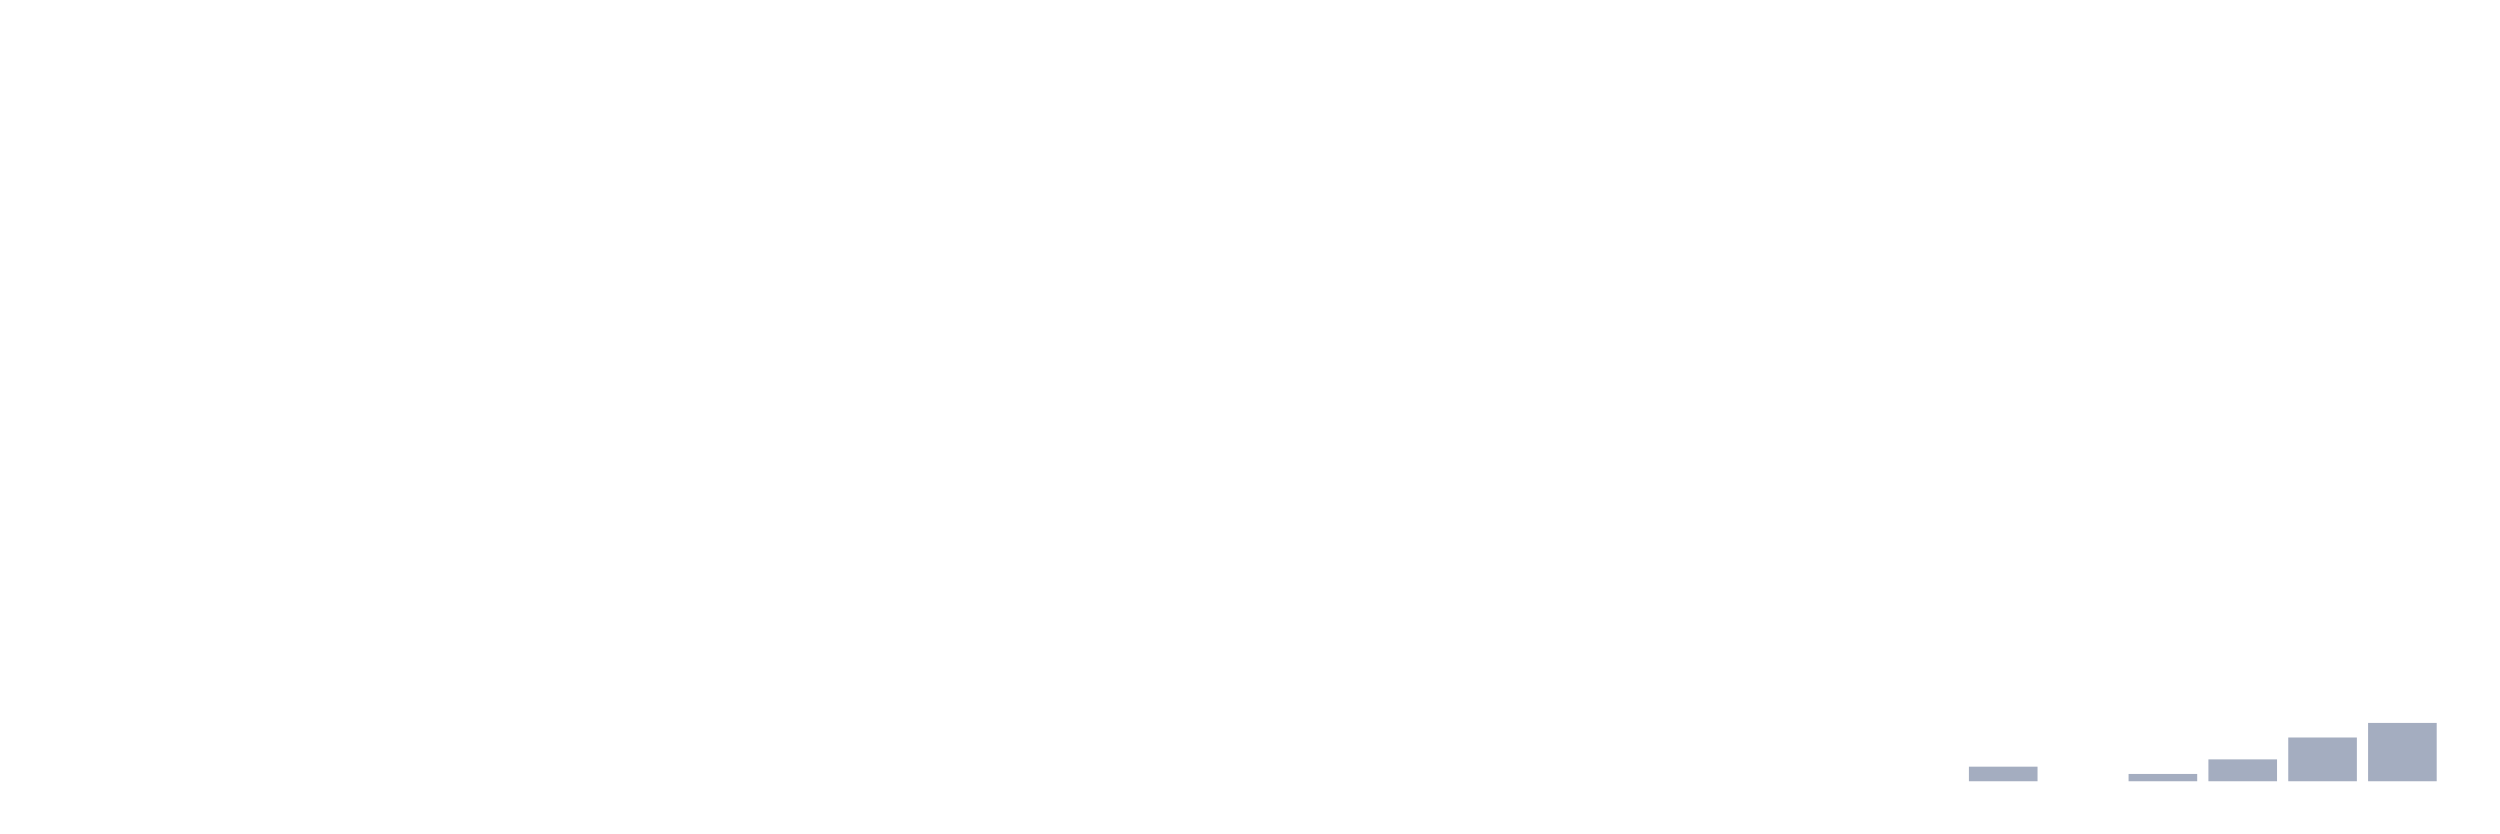
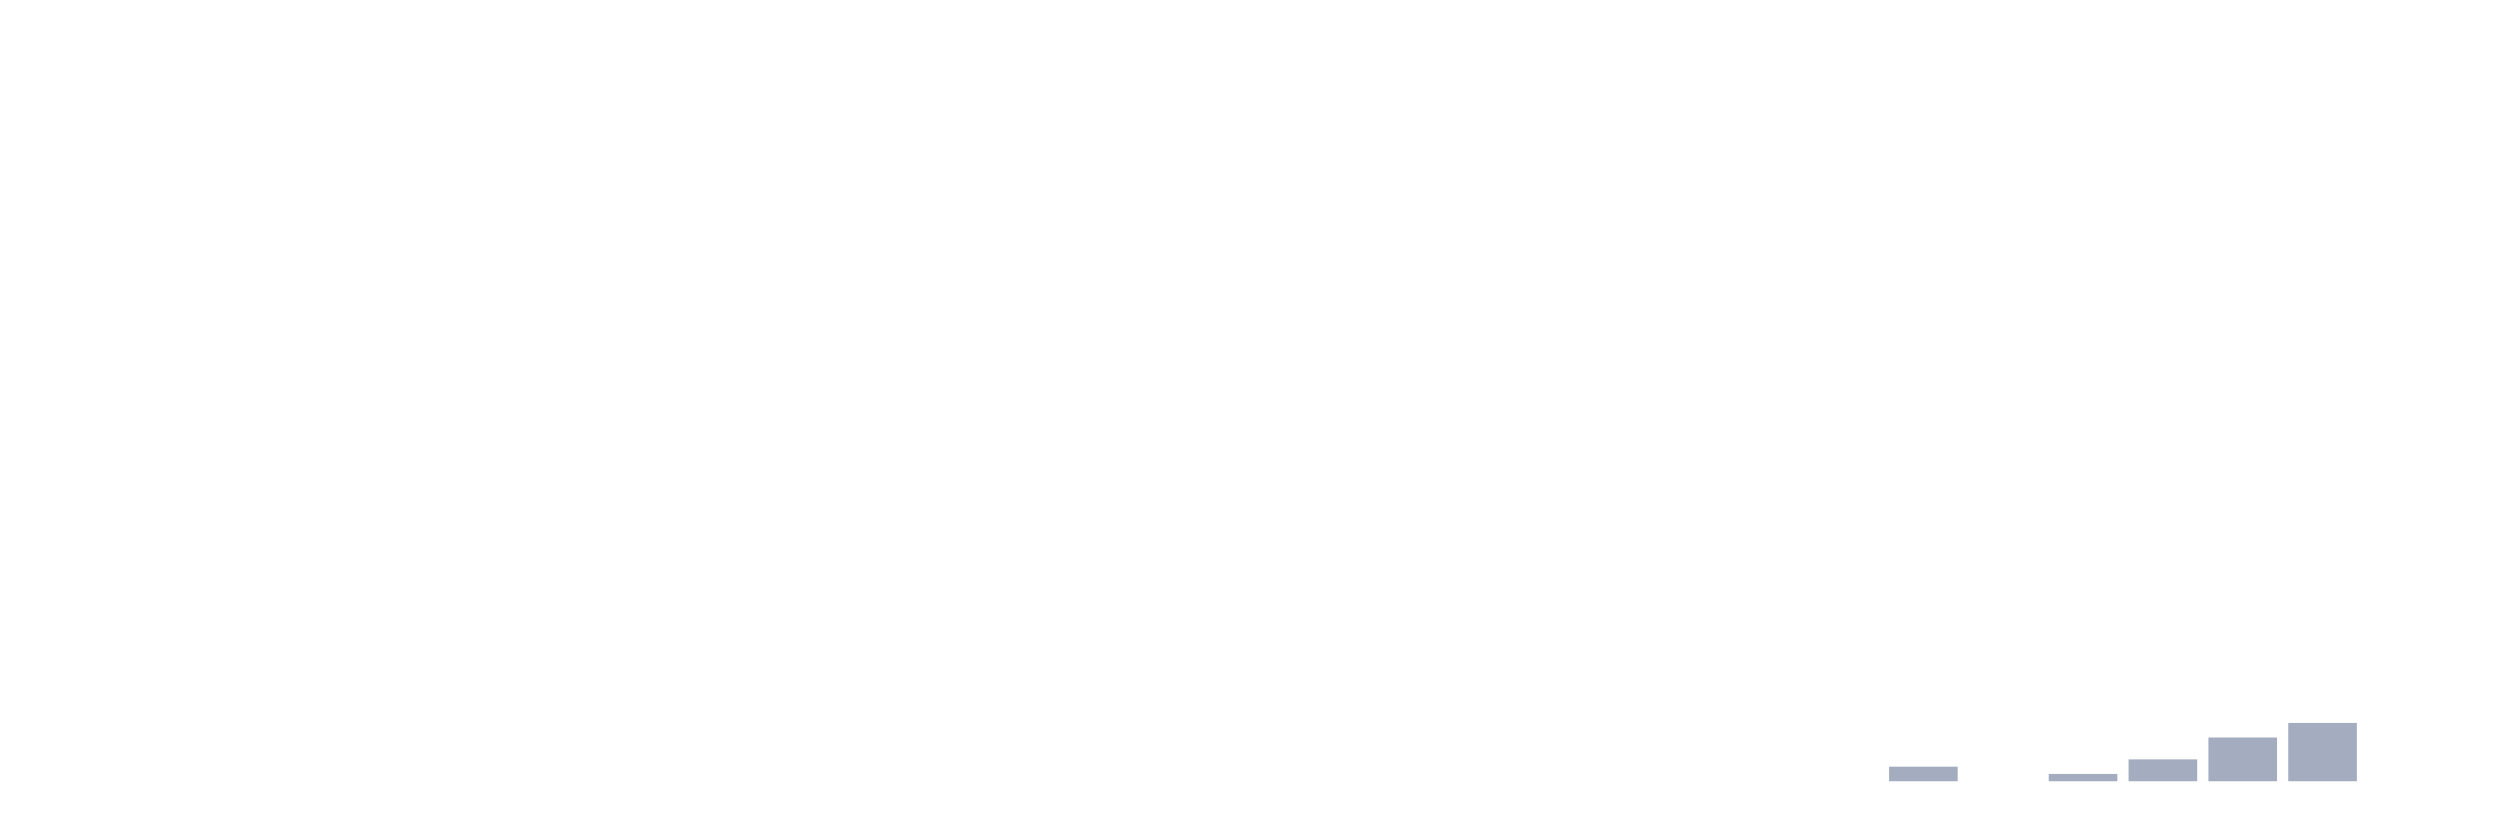
<svg xmlns="http://www.w3.org/2000/svg" viewBox="0 0 480 160">
  <g transform="translate(10,10)">
    <rect class="bar" x="0.153" width="13.175" y="140" height="0" fill="rgb(164,173,192)" />
    <rect class="bar" x="15.482" width="13.175" y="140" height="0" fill="rgb(164,173,192)" />
    <rect class="bar" x="30.81" width="13.175" y="140" height="0" fill="rgb(164,173,192)" />
    <rect class="bar" x="46.138" width="13.175" y="140" height="0" fill="rgb(164,173,192)" />
    <rect class="bar" x="61.466" width="13.175" y="140" height="0" fill="rgb(164,173,192)" />
    <rect class="bar" x="76.794" width="13.175" y="140" height="0" fill="rgb(164,173,192)" />
    <rect class="bar" x="92.123" width="13.175" y="140" height="0" fill="rgb(164,173,192)" />
    <rect class="bar" x="107.451" width="13.175" y="140" height="0" fill="rgb(164,173,192)" />
    <rect class="bar" x="122.779" width="13.175" y="140" height="0" fill="rgb(164,173,192)" />
    <rect class="bar" x="138.107" width="13.175" y="140" height="0" fill="rgb(164,173,192)" />
    <rect class="bar" x="153.436" width="13.175" y="140" height="0" fill="rgb(164,173,192)" />
    <rect class="bar" x="168.764" width="13.175" y="140" height="0" fill="rgb(164,173,192)" />
    <rect class="bar" x="184.092" width="13.175" y="140" height="0" fill="rgb(164,173,192)" />
    <rect class="bar" x="199.42" width="13.175" y="140" height="0" fill="rgb(164,173,192)" />
    <rect class="bar" x="214.748" width="13.175" y="140" height="0" fill="rgb(164,173,192)" />
    <rect class="bar" x="230.077" width="13.175" y="140" height="0" fill="rgb(164,173,192)" />
    <rect class="bar" x="245.405" width="13.175" y="140" height="0" fill="rgb(164,173,192)" />
    <rect class="bar" x="260.733" width="13.175" y="140" height="0" fill="rgb(164,173,192)" />
    <rect class="bar" x="276.061" width="13.175" y="140" height="0" fill="rgb(164,173,192)" />
    <rect class="bar" x="291.39" width="13.175" y="140" height="0" fill="rgb(164,173,192)" />
    <rect class="bar" x="306.718" width="13.175" y="140" height="0" fill="rgb(164,173,192)" />
    <rect class="bar" x="322.046" width="13.175" y="140" height="0" fill="rgb(164,173,192)" />
    <rect class="bar" x="337.374" width="13.175" y="140" height="0" fill="rgb(164,173,192)" />
-     <rect class="bar" x="352.702" width="13.175" y="140" height="0" fill="rgb(164,173,192)" />
-     <rect class="bar" x="368.031" width="13.175" y="137.2" height="2.8" fill="rgb(164,173,192)" />
-     <rect class="bar" x="383.359" width="13.175" y="140" height="0" fill="rgb(164,173,192)" />
-     <rect class="bar" x="398.687" width="13.175" y="138.6" height="1.4" fill="rgb(164,173,192)" />
-     <rect class="bar" x="414.015" width="13.175" y="135.8" height="4.2" fill="rgb(164,173,192)" />
-     <rect class="bar" x="429.344" width="13.175" y="131.6" height="8.4" fill="rgb(164,173,192)" />
-     <rect class="bar" x="444.672" width="13.175" y="128.8" height="11.2" fill="rgb(164,173,192)" />
+     <rect class="bar" x="352.702" width="13.175" y="137.2" height="2.8" fill="rgb(164,173,192)" />
+     <rect class="bar" x="368.031" width="13.175" y="140" height="0" fill="rgb(164,173,192)" />
+     <rect class="bar" x="383.359" width="13.175" y="138.6" height="1.4" fill="rgb(164,173,192)" />
+     <rect class="bar" x="398.687" width="13.175" y="135.8" height="4.2" fill="rgb(164,173,192)" />
+     <rect class="bar" x="414.015" width="13.175" y="131.6" height="8.4" fill="rgb(164,173,192)" />
+     <rect class="bar" x="429.344" width="13.175" y="128.8" height="11.2" fill="rgb(164,173,192)" />
+     <rect class="bar" x="444.672" width="13.175" y="140" height="0" fill="rgb(164,173,192)" />
  </g>
</svg>
